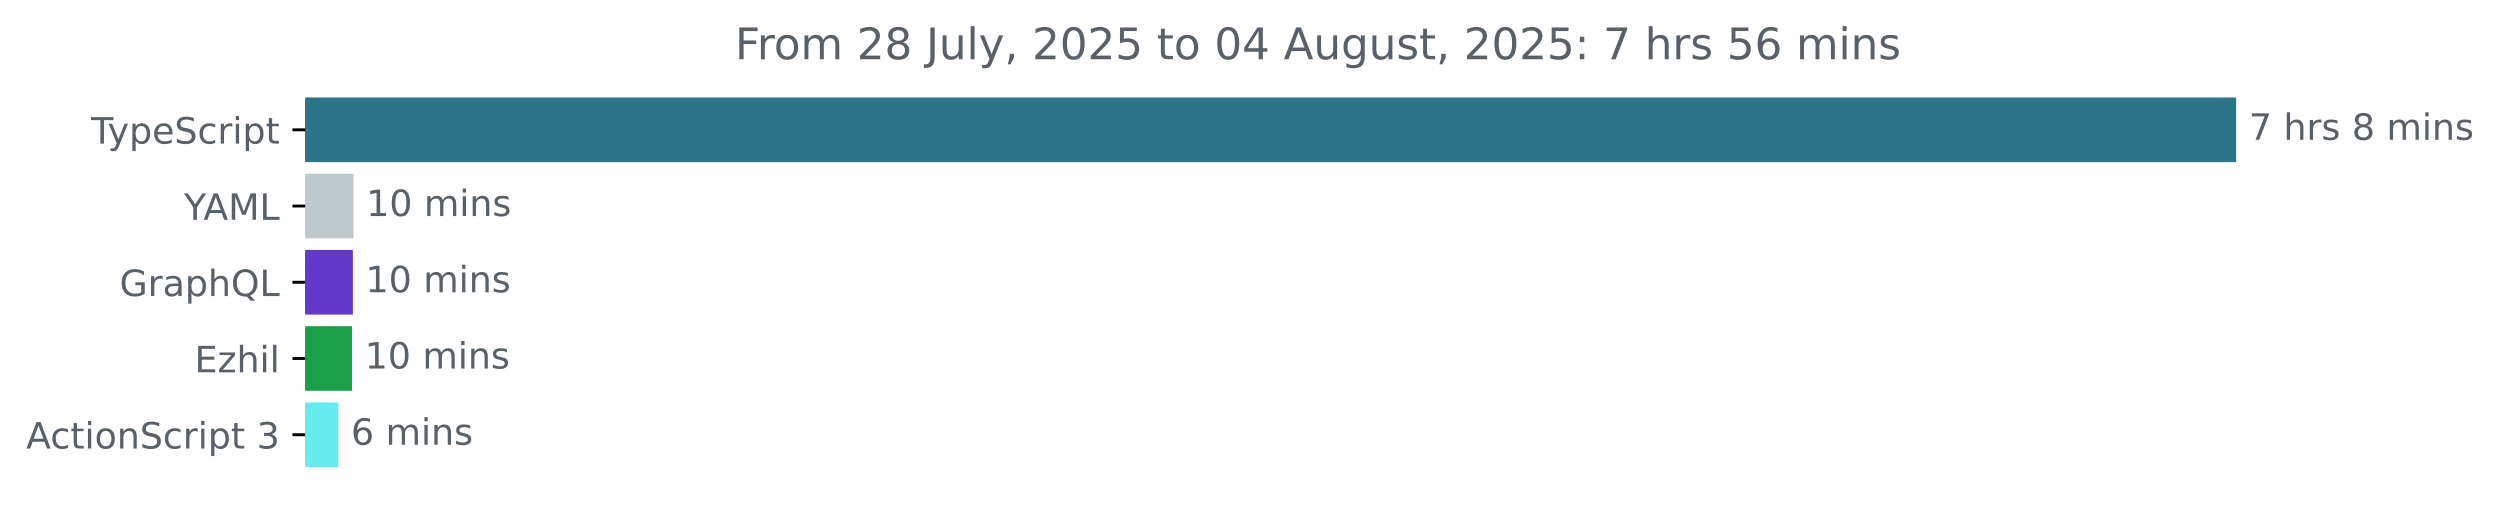
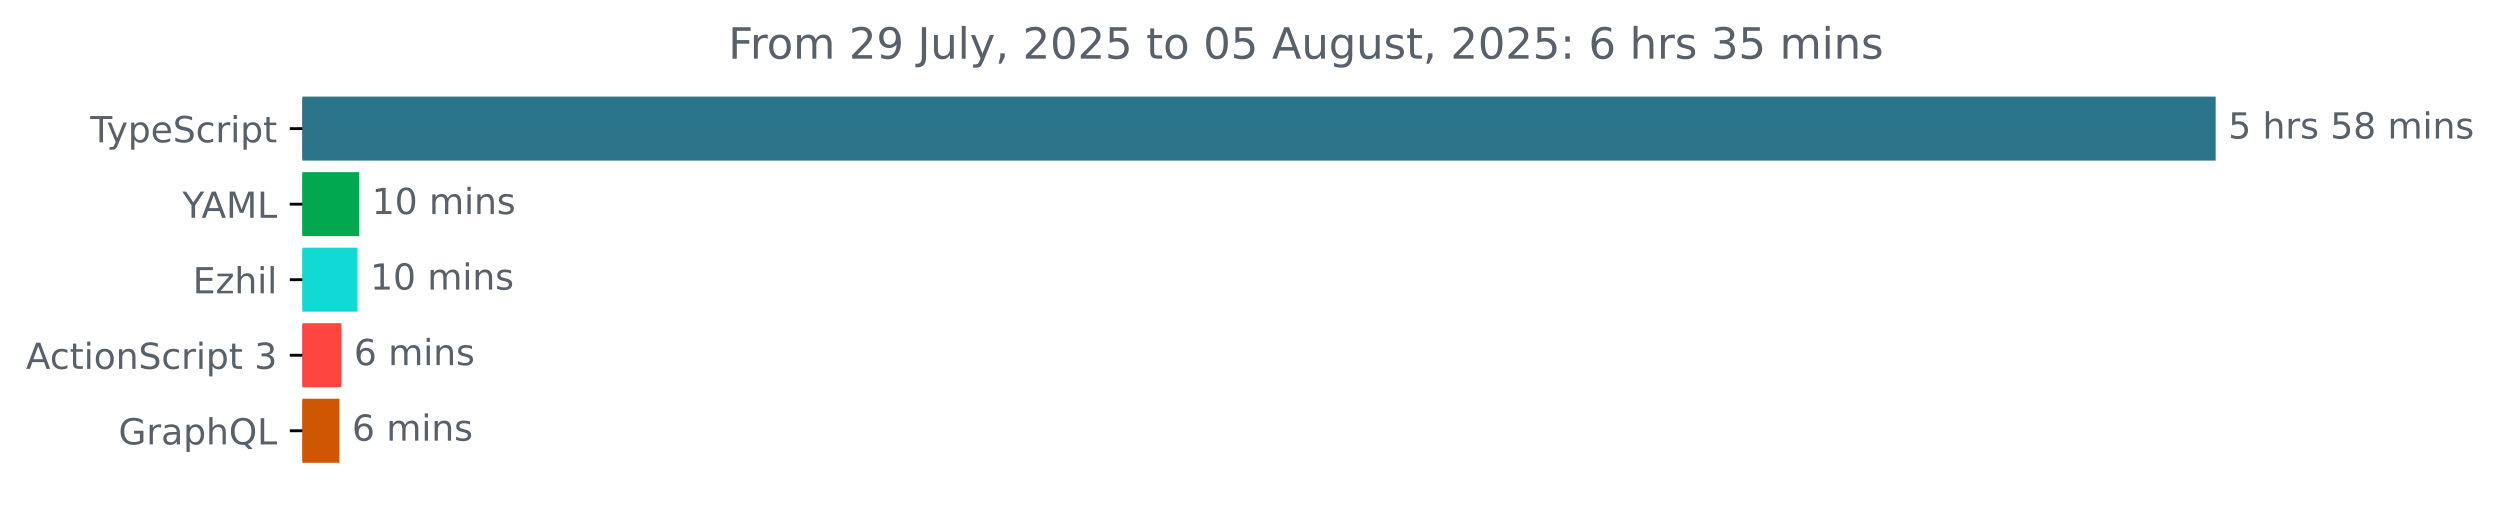
- <svg xmlns="http://www.w3.org/2000/svg" xmlns:xlink="http://www.w3.org/1999/xlink" width="688.675pt" height="140.398pt" viewBox="0 0 688.675 140.398" version="1.1">
+ <svg xmlns="http://www.w3.org/2000/svg" xmlns:xlink="http://www.w3.org/1999/xlink" width="695.038pt" height="140.398pt" viewBox="0 0 695.038 140.398" version="1.1">
  <defs>
    <style type="text/css">*{stroke-linejoin: round; stroke-linecap: butt}</style>
  </defs>
  <g id="figure_1">
    <g id="patch_1">
-       <path d="M 0 140.398  L 688.675 140.398  L 688.675 0  L 0 0  L 0 140.398  z " style="fill: none" />
+       <path d="M 0 140.398  L 695.038 140.398  L 695.038 0  L 0 0  L 0 140.398  z " style="fill: none" />
    </g>
    <g id="axes_1">
      <g id="patch_2">
-         <path d="M 84.064 27.358  L 615.493 27.358  L 615.493 44.158  L 84.064 44.158  z " clip-path="url(#p65bbafb493)" style="fill: #2b7489; stroke: #2b7489; stroke-linejoin: miter" />
+         <path d="M 84.064 27.358  L 615.493 27.358  L 615.493 44.158  L 84.064 44.158  z " clip-path="url(#peb45cc2a0c)" style="fill: #2b7489; stroke: #2b7489; stroke-linejoin: miter" />
      </g>
      <g id="patch_3">
-         <path d="M 84.064 48.358  L 96.885 48.358  L 96.885 65.158  L 84.064 65.158  z " clip-path="url(#p65bbafb493)" style="fill: #bfc9cc; stroke: #bfc9cc; stroke-linejoin: miter" />
+         <path d="M 84.064 48.358  L 99.377 48.358  L 99.377 65.158  L 84.064 65.158  z " clip-path="url(#peb45cc2a0c)" style="fill: #01a850; stroke: #01a850; stroke-linejoin: miter" />
      </g>
      <g id="patch_4">
-         <path d="M 84.064 69.358  L 96.707 69.358  L 96.707 86.158  L 84.064 86.158  z " clip-path="url(#p65bbafb493)" style="fill: #6239c8; stroke: #6239c8; stroke-linejoin: miter" />
+         <path d="M 84.064 69.358  L 98.907 69.358  L 98.907 86.158  L 84.064 86.158  z " clip-path="url(#peb45cc2a0c)" style="fill: #10dad3; stroke: #10dad3; stroke-linejoin: miter" />
      </g>
      <g id="patch_5">
-         <path d="M 84.064 90.358  L 96.471 90.358  L 96.471 107.158  L 84.064 107.158  z " clip-path="url(#p65bbafb493)" style="fill: #1aa048; stroke: #1aa048; stroke-linejoin: miter" />
+         <path d="M 84.064 90.358  L 94.39 90.358  L 94.39 107.158  L 84.064 107.158  z " clip-path="url(#peb45cc2a0c)" style="fill: #ff4540; stroke: #ff4540; stroke-linejoin: miter" />
      </g>
      <g id="patch_6">
-         <path d="M 84.064 111.358  L 92.69 111.358  L 92.69 128.158  L 84.064 128.158  z " clip-path="url(#p65bbafb493)" style="fill: #66ecef; stroke: #66ecef; stroke-linejoin: miter" />
+         <path d="M 84.064 111.358  L 93.862 111.358  L 93.862 128.158  L 84.064 128.158  z " clip-path="url(#peb45cc2a0c)" style="fill: #cf5704; stroke: #cf5704; stroke-linejoin: miter" />
      </g>
      <g id="matplotlib.axis_1" />
      <g id="matplotlib.axis_2">
        <g id="ytick_1">
          <g id="line2d_1">
            <defs>
-               <path id="m18272eeb53" d="M 0 0  L -3.5 0  " style="stroke: #000000; stroke-width: 0.8" />
+               <path id="ma902f21d6f" d="M 0 0  L -3.5 0  " style="stroke: #000000; stroke-width: 0.8" />
            </defs>
            <g>
-               <use xlink:href="#m18272eeb53" x="84.064" y="35.758" style="stroke: #000000; stroke-width: 0.8" />
+               <use xlink:href="#ma902f21d6f" x="84.064" y="35.758" style="stroke: #000000; stroke-width: 0.8" />
            </g>
          </g>
          <g id="text_1">
            <g style="fill: #586069" transform="translate(25.09375 39.55734) scale(0.1 -0.1)">
              <defs>
                <path id="DejaVuSans-54" d="M -19 4666  L 3928 4666  L 3928 4134  L 2272 4134  L 2272 0  L 1638 0  L 1638 4134  L -19 4134  L -19 4666  z " transform="scale(0.015625)" />
                <path id="DejaVuSans-79" d="M 2059 -325  Q 1816 -950 1584 -1140  Q 1353 -1331 966 -1331  L 506 -1331  L 506 -850  L 844 -850  Q 1081 -850 1212 -737  Q 1344 -625 1503 -206  L 1606 56  L 191 3500  L 800 3500  L 1894 763  L 2988 3500  L 3597 3500  L 2059 -325  z " transform="scale(0.015625)" />
                <path id="DejaVuSans-70" d="M 1159 525  L 1159 -1331  L 581 -1331  L 581 3500  L 1159 3500  L 1159 2969  Q 1341 3281 1617 3432  Q 1894 3584 2278 3584  Q 2916 3584 3314 3078  Q 3713 2572 3713 1747  Q 3713 922 3314 415  Q 2916 -91 2278 -91  Q 1894 -91 1617 61  Q 1341 213 1159 525  z M 3116 1747  Q 3116 2381 2855 2742  Q 2594 3103 2138 3103  Q 1681 3103 1420 2742  Q 1159 2381 1159 1747  Q 1159 1113 1420 752  Q 1681 391 2138 391  Q 2594 391 2855 752  Q 3116 1113 3116 1747  z " transform="scale(0.015625)" />
                <path id="DejaVuSans-65" d="M 3597 1894  L 3597 1613  L 953 1613  Q 991 1019 1311 708  Q 1631 397 2203 397  Q 2534 397 2845 478  Q 3156 559 3463 722  L 3463 178  Q 3153 47 2828 -22  Q 2503 -91 2169 -91  Q 1331 -91 842 396  Q 353 884 353 1716  Q 353 2575 817 3079  Q 1281 3584 2069 3584  Q 2775 3584 3186 3129  Q 3597 2675 3597 1894  z M 3022 2063  Q 3016 2534 2758 2815  Q 2500 3097 2075 3097  Q 1594 3097 1305 2825  Q 1016 2553 972 2059  L 3022 2063  z " transform="scale(0.015625)" />
                <path id="DejaVuSans-53" d="M 3425 4513  L 3425 3897  Q 3066 4069 2747 4153  Q 2428 4238 2131 4238  Q 1616 4238 1336 4038  Q 1056 3838 1056 3469  Q 1056 3159 1242 3001  Q 1428 2844 1947 2747  L 2328 2669  Q 3034 2534 3370 2195  Q 3706 1856 3706 1288  Q 3706 609 3251 259  Q 2797 -91 1919 -91  Q 1588 -91 1214 -16  Q 841 59 441 206  L 441 856  Q 825 641 1194 531  Q 1563 422 1919 422  Q 2459 422 2753 634  Q 3047 847 3047 1241  Q 3047 1584 2836 1778  Q 2625 1972 2144 2069  L 1759 2144  Q 1053 2284 737 2584  Q 422 2884 422 3419  Q 422 4038 858 4394  Q 1294 4750 2059 4750  Q 2388 4750 2728 4690  Q 3069 4631 3425 4513  z " transform="scale(0.015625)" />
                <path id="DejaVuSans-63" d="M 3122 3366  L 3122 2828  Q 2878 2963 2633 3030  Q 2388 3097 2138 3097  Q 1578 3097 1268 2742  Q 959 2388 959 1747  Q 959 1106 1268 751  Q 1578 397 2138 397  Q 2388 397 2633 464  Q 2878 531 3122 666  L 3122 134  Q 2881 22 2623 -34  Q 2366 -91 2075 -91  Q 1284 -91 818 406  Q 353 903 353 1747  Q 353 2603 823 3093  Q 1294 3584 2113 3584  Q 2378 3584 2631 3529  Q 2884 3475 3122 3366  z " transform="scale(0.015625)" />
                <path id="DejaVuSans-72" d="M 2631 2963  Q 2534 3019 2420 3045  Q 2306 3072 2169 3072  Q 1681 3072 1420 2755  Q 1159 2438 1159 1844  L 1159 0  L 581 0  L 581 3500  L 1159 3500  L 1159 2956  Q 1341 3275 1631 3429  Q 1922 3584 2338 3584  Q 2397 3584 2469 3576  Q 2541 3569 2628 3553  L 2631 2963  z " transform="scale(0.015625)" />
                <path id="DejaVuSans-69" d="M 603 3500  L 1178 3500  L 1178 0  L 603 0  L 603 3500  z M 603 4863  L 1178 4863  L 1178 4134  L 603 4134  L 603 4863  z " transform="scale(0.015625)" />
                <path id="DejaVuSans-74" d="M 1172 4494  L 1172 3500  L 2356 3500  L 2356 3053  L 1172 3053  L 1172 1153  Q 1172 725 1289 603  Q 1406 481 1766 481  L 2356 481  L 2356 0  L 1766 0  Q 1100 0 847 248  Q 594 497 594 1153  L 594 3053  L 172 3053  L 172 3500  L 594 3500  L 594 4494  L 1172 4494  z " transform="scale(0.015625)" />
              </defs>
              <use xlink:href="#DejaVuSans-54" />
              <use xlink:href="#DejaVuSans-79" x="45.459" />
              <use xlink:href="#DejaVuSans-70" x="104.639" />
              <use xlink:href="#DejaVuSans-65" x="168.115" />
              <use xlink:href="#DejaVuSans-53" x="229.639" />
              <use xlink:href="#DejaVuSans-63" x="293.115" />
              <use xlink:href="#DejaVuSans-72" x="348.096" />
              <use xlink:href="#DejaVuSans-69" x="389.209" />
              <use xlink:href="#DejaVuSans-70" x="416.992" />
              <use xlink:href="#DejaVuSans-74" x="480.469" />
            </g>
          </g>
        </g>
        <g id="ytick_2">
          <g id="line2d_2">
            <g>
-               <use xlink:href="#m18272eeb53" x="84.064" y="56.758" style="stroke: #000000; stroke-width: 0.8" />
+               <use xlink:href="#ma902f21d6f" x="84.064" y="56.758" style="stroke: #000000; stroke-width: 0.8" />
            </g>
          </g>
          <g id="text_2">
            <g style="fill: #586069" transform="translate(50.69062 60.55734) scale(0.1 -0.1)">
              <defs>
                <path id="DejaVuSans-59" d="M -13 4666  L 666 4666  L 1959 2747  L 3244 4666  L 3922 4666  L 2272 2222  L 2272 0  L 1638 0  L 1638 2222  L -13 4666  z " transform="scale(0.015625)" />
                <path id="DejaVuSans-41" d="M 2188 4044  L 1331 1722  L 3047 1722  L 2188 4044  z M 1831 4666  L 2547 4666  L 4325 0  L 3669 0  L 3244 1197  L 1141 1197  L 716 0  L 50 0  L 1831 4666  z " transform="scale(0.015625)" />
                <path id="DejaVuSans-4d" d="M 628 4666  L 1569 4666  L 2759 1491  L 3956 4666  L 4897 4666  L 4897 0  L 4281 0  L 4281 4097  L 3078 897  L 2444 897  L 1241 4097  L 1241 0  L 628 0  L 628 4666  z " transform="scale(0.015625)" />
                <path id="DejaVuSans-4c" d="M 628 4666  L 1259 4666  L 1259 531  L 3531 531  L 3531 0  L 628 0  L 628 4666  z " transform="scale(0.015625)" />
              </defs>
              <use xlink:href="#DejaVuSans-59" />
              <use xlink:href="#DejaVuSans-41" x="53.334" />
              <use xlink:href="#DejaVuSans-4d" x="121.742" />
              <use xlink:href="#DejaVuSans-4c" x="208.021" />
            </g>
          </g>
        </g>
        <g id="ytick_3">
          <g id="line2d_3">
            <g>
-               <use xlink:href="#m18272eeb53" x="84.064" y="77.758" style="stroke: #000000; stroke-width: 0.8" />
+               <use xlink:href="#ma902f21d6f" x="84.064" y="77.758" style="stroke: #000000; stroke-width: 0.8" />
            </g>
          </g>
          <g id="text_3">
-             <g style="fill: #586069" transform="translate(32.94687 81.55734) scale(0.1 -0.1)">
-               <defs>
-                 <path id="DejaVuSans-47" d="M 3809 666  L 3809 1919  L 2778 1919  L 2778 2438  L 4434 2438  L 4434 434  Q 4069 175 3628 42  Q 3188 -91 2688 -91  Q 1594 -91 976 548  Q 359 1188 359 2328  Q 359 3472 976 4111  Q 1594 4750 2688 4750  Q 3144 4750 3555 4637  Q 3966 4525 4313 4306  L 4313 3634  Q 3963 3931 3569 4081  Q 3175 4231 2741 4231  Q 1884 4231 1454 3753  Q 1025 3275 1025 2328  Q 1025 1384 1454 906  Q 1884 428 2741 428  Q 3075 428 3337 486  Q 3600 544 3809 666  z " transform="scale(0.015625)" />
-                 <path id="DejaVuSans-61" d="M 2194 1759  Q 1497 1759 1228 1600  Q 959 1441 959 1056  Q 959 750 1161 570  Q 1363 391 1709 391  Q 2188 391 2477 730  Q 2766 1069 2766 1631  L 2766 1759  L 2194 1759  z M 3341 1997  L 3341 0  L 2766 0  L 2766 531  Q 2569 213 2275 61  Q 1981 -91 1556 -91  Q 1019 -91 701 211  Q 384 513 384 1019  Q 384 1609 779 1909  Q 1175 2209 1959 2209  L 2766 2209  L 2766 2266  Q 2766 2663 2505 2880  Q 2244 3097 1772 3097  Q 1472 3097 1187 3025  Q 903 2953 641 2809  L 641 3341  Q 956 3463 1253 3523  Q 1550 3584 1831 3584  Q 2591 3584 2966 3190  Q 3341 2797 3341 1997  z " transform="scale(0.015625)" />
-                 <path id="DejaVuSans-68" d="M 3513 2113  L 3513 0  L 2938 0  L 2938 2094  Q 2938 2591 2744 2837  Q 2550 3084 2163 3084  Q 1697 3084 1428 2787  Q 1159 2491 1159 1978  L 1159 0  L 581 0  L 581 4863  L 1159 4863  L 1159 2956  Q 1366 3272 1645 3428  Q 1925 3584 2291 3584  Q 2894 3584 3203 3211  Q 3513 2838 3513 2113  z " transform="scale(0.015625)" />
-                 <path id="DejaVuSans-51" d="M 2522 4238  Q 1834 4238 1429 3725  Q 1025 3213 1025 2328  Q 1025 1447 1429 934  Q 1834 422 2522 422  Q 3209 422 3611 934  Q 4013 1447 4013 2328  Q 4013 3213 3611 3725  Q 3209 4238 2522 4238  z M 3406 84  L 4238 -825  L 3475 -825  L 2784 -78  Q 2681 -84 2626 -87  Q 2572 -91 2522 -91  Q 1538 -91 948 567  Q 359 1225 359 2328  Q 359 3434 948 4092  Q 1538 4750 2522 4750  Q 3503 4750 4090 4092  Q 4678 3434 4678 2328  Q 4678 1516 4351 937  Q 4025 359 3406 84  z " transform="scale(0.015625)" />
-               </defs>
-               <use xlink:href="#DejaVuSans-47" />
-               <use xlink:href="#DejaVuSans-72" x="77.49" />
-               <use xlink:href="#DejaVuSans-61" x="118.604" />
-               <use xlink:href="#DejaVuSans-70" x="179.883" />
-               <use xlink:href="#DejaVuSans-68" x="243.359" />
-               <use xlink:href="#DejaVuSans-51" x="306.738" />
-               <use xlink:href="#DejaVuSans-4c" x="385.449" />
-             </g>
-           </g>
-         </g>
-         <g id="ytick_4">
-           <g id="line2d_4">
-             <g>
-               <use xlink:href="#m18272eeb53" x="84.064" y="98.758" style="stroke: #000000; stroke-width: 0.8" />
-             </g>
-           </g>
-           <g id="text_4">
-             <g style="fill: #586069" transform="translate(53.60312 102.5573) scale(0.1 -0.1)">
+             <g style="fill: #586069" transform="translate(53.60312 81.55734) scale(0.1 -0.1)">
              <defs>
                <path id="DejaVuSans-45" d="M 628 4666  L 3578 4666  L 3578 4134  L 1259 4134  L 1259 2753  L 3481 2753  L 3481 2222  L 1259 2222  L 1259 531  L 3634 531  L 3634 0  L 628 0  L 628 4666  z " transform="scale(0.015625)" />
                <path id="DejaVuSans-7a" d="M 353 3500  L 3084 3500  L 3084 2975  L 922 459  L 3084 459  L 3084 0  L 275 0  L 275 525  L 2438 3041  L 353 3041  L 353 3500  z " transform="scale(0.015625)" />
+                 <path id="DejaVuSans-68" d="M 3513 2113  L 3513 0  L 2938 0  L 2938 2094  Q 2938 2591 2744 2837  Q 2550 3084 2163 3084  Q 1697 3084 1428 2787  Q 1159 2491 1159 1978  L 1159 0  L 581 0  L 581 4863  L 1159 4863  L 1159 2956  Q 1366 3272 1645 3428  Q 1925 3584 2291 3584  Q 2894 3584 3203 3211  Q 3513 2838 3513 2113  z " transform="scale(0.015625)" />
                <path id="DejaVuSans-6c" d="M 603 4863  L 1178 4863  L 1178 0  L 603 0  L 603 4863  z " transform="scale(0.015625)" />
              </defs>
              <use xlink:href="#DejaVuSans-45" />
              <use xlink:href="#DejaVuSans-7a" x="63.184" />
              <use xlink:href="#DejaVuSans-68" x="115.674" />
              <use xlink:href="#DejaVuSans-69" x="179.053" />
              <use xlink:href="#DejaVuSans-6c" x="206.836" />
            </g>
          </g>
        </g>
-         <g id="ytick_5">
-           <g id="line2d_5">
-             <g>
-               <use xlink:href="#m18272eeb53" x="84.064" y="119.758" style="stroke: #000000; stroke-width: 0.8" />
-             </g>
-           </g>
-           <g id="text_5">
-             <g style="fill: #586069" transform="translate(7.2 123.5573) scale(0.1 -0.1)">
+         <g id="ytick_4">
+           <g id="line2d_4">
+             <g>
+               <use xlink:href="#ma902f21d6f" x="84.064" y="98.758" style="stroke: #000000; stroke-width: 0.8" />
+             </g>
+           </g>
+           <g id="text_4">
+             <g style="fill: #586069" transform="translate(7.2 102.5573) scale(0.1 -0.1)">
              <defs>
                <path id="DejaVuSans-6f" d="M 1959 3097  Q 1497 3097 1228 2736  Q 959 2375 959 1747  Q 959 1119 1226 758  Q 1494 397 1959 397  Q 2419 397 2687 759  Q 2956 1122 2956 1747  Q 2956 2369 2687 2733  Q 2419 3097 1959 3097  z M 1959 3584  Q 2709 3584 3137 3096  Q 3566 2609 3566 1747  Q 3566 888 3137 398  Q 2709 -91 1959 -91  Q 1206 -91 779 398  Q 353 888 353 1747  Q 353 2609 779 3096  Q 1206 3584 1959 3584  z " transform="scale(0.015625)" />
                <path id="DejaVuSans-6e" d="M 3513 2113  L 3513 0  L 2938 0  L 2938 2094  Q 2938 2591 2744 2837  Q 2550 3084 2163 3084  Q 1697 3084 1428 2787  Q 1159 2491 1159 1978  L 1159 0  L 581 0  L 581 3500  L 1159 3500  L 1159 2956  Q 1366 3272 1645 3428  Q 1925 3584 2291 3584  Q 2894 3584 3203 3211  Q 3513 2838 3513 2113  z " transform="scale(0.015625)" />
                <path id="DejaVuSans-20" transform="scale(0.015625)" />
                <path id="DejaVuSans-33" d="M 2597 2516  Q 3050 2419 3304 2112  Q 3559 1806 3559 1356  Q 3559 666 3084 287  Q 2609 -91 1734 -91  Q 1441 -91 1130 -33  Q 819 25 488 141  L 488 750  Q 750 597 1062 519  Q 1375 441 1716 441  Q 2309 441 2620 675  Q 2931 909 2931 1356  Q 2931 1769 2642 2001  Q 2353 2234 1838 2234  L 1294 2234  L 1294 2753  L 1863 2753  Q 2328 2753 2575 2939  Q 2822 3125 2822 3475  Q 2822 3834 2567 4026  Q 2313 4219 1838 4219  Q 1578 4219 1281 4162  Q 984 4106 628 3988  L 628 4550  Q 988 4650 1302 4700  Q 1616 4750 1894 4750  Q 2613 4750 3031 4423  Q 3450 4097 3450 3541  Q 3450 3153 3228 2886  Q 3006 2619 2597 2516  z " transform="scale(0.015625)" />
              </defs>
              <use xlink:href="#DejaVuSans-41" />
              <use xlink:href="#DejaVuSans-63" x="66.658" />
              <use xlink:href="#DejaVuSans-74" x="121.639" />
              <use xlink:href="#DejaVuSans-69" x="160.848" />
              <use xlink:href="#DejaVuSans-6f" x="188.631" />
              <use xlink:href="#DejaVuSans-6e" x="249.812" />
              <use xlink:href="#DejaVuSans-53" x="313.191" />
              <use xlink:href="#DejaVuSans-63" x="376.668" />
              <use xlink:href="#DejaVuSans-72" x="431.648" />
              <use xlink:href="#DejaVuSans-69" x="472.762" />
              <use xlink:href="#DejaVuSans-70" x="500.545" />
              <use xlink:href="#DejaVuSans-74" x="564.021" />
              <use xlink:href="#DejaVuSans-20" x="603.23" />
              <use xlink:href="#DejaVuSans-33" x="635.018" />
            </g>
          </g>
        </g>
+         <g id="ytick_5">
+           <g id="line2d_5">
+             <g>
+               <use xlink:href="#ma902f21d6f" x="84.064" y="119.758" style="stroke: #000000; stroke-width: 0.8" />
+             </g>
+           </g>
+           <g id="text_5">
+             <g style="fill: #586069" transform="translate(32.94687 123.5573) scale(0.1 -0.1)">
+               <defs>
+                 <path id="DejaVuSans-47" d="M 3809 666  L 3809 1919  L 2778 1919  L 2778 2438  L 4434 2438  L 4434 434  Q 4069 175 3628 42  Q 3188 -91 2688 -91  Q 1594 -91 976 548  Q 359 1188 359 2328  Q 359 3472 976 4111  Q 1594 4750 2688 4750  Q 3144 4750 3555 4637  Q 3966 4525 4313 4306  L 4313 3634  Q 3963 3931 3569 4081  Q 3175 4231 2741 4231  Q 1884 4231 1454 3753  Q 1025 3275 1025 2328  Q 1025 1384 1454 906  Q 1884 428 2741 428  Q 3075 428 3337 486  Q 3600 544 3809 666  z " transform="scale(0.015625)" />
+                 <path id="DejaVuSans-61" d="M 2194 1759  Q 1497 1759 1228 1600  Q 959 1441 959 1056  Q 959 750 1161 570  Q 1363 391 1709 391  Q 2188 391 2477 730  Q 2766 1069 2766 1631  L 2766 1759  L 2194 1759  z M 3341 1997  L 3341 0  L 2766 0  L 2766 531  Q 2569 213 2275 61  Q 1981 -91 1556 -91  Q 1019 -91 701 211  Q 384 513 384 1019  Q 384 1609 779 1909  Q 1175 2209 1959 2209  L 2766 2209  L 2766 2266  Q 2766 2663 2505 2880  Q 2244 3097 1772 3097  Q 1472 3097 1187 3025  Q 903 2953 641 2809  L 641 3341  Q 956 3463 1253 3523  Q 1550 3584 1831 3584  Q 2591 3584 2966 3190  Q 3341 2797 3341 1997  z " transform="scale(0.015625)" />
+                 <path id="DejaVuSans-51" d="M 2522 4238  Q 1834 4238 1429 3725  Q 1025 3213 1025 2328  Q 1025 1447 1429 934  Q 1834 422 2522 422  Q 3209 422 3611 934  Q 4013 1447 4013 2328  Q 4013 3213 3611 3725  Q 3209 4238 2522 4238  z M 3406 84  L 4238 -825  L 3475 -825  L 2784 -78  Q 2681 -84 2626 -87  Q 2572 -91 2522 -91  Q 1538 -91 948 567  Q 359 1225 359 2328  Q 359 3434 948 4092  Q 1538 4750 2522 4750  Q 3503 4750 4090 4092  Q 4678 3434 4678 2328  Q 4678 1516 4351 937  Q 4025 359 3406 84  z " transform="scale(0.015625)" />
+               </defs>
+               <use xlink:href="#DejaVuSans-47" />
+               <use xlink:href="#DejaVuSans-72" x="77.49" />
+               <use xlink:href="#DejaVuSans-61" x="118.604" />
+               <use xlink:href="#DejaVuSans-70" x="179.883" />
+               <use xlink:href="#DejaVuSans-68" x="243.359" />
+               <use xlink:href="#DejaVuSans-51" x="306.738" />
+               <use xlink:href="#DejaVuSans-4c" x="385.449" />
+             </g>
+           </g>
+         </g>
      </g>
      <g id="text_6">
        <g style="fill: #586069" transform="translate(619.4926 38.5175) scale(0.1 -0.1)">
          <defs>
-             <path id="DejaVuSans-37" d="M 525 4666  L 3525 4666  L 3525 4397  L 1831 0  L 1172 0  L 2766 4134  L 525 4134  L 525 4666  z " transform="scale(0.015625)" />
+             <path id="DejaVuSans-35" d="M 691 4666  L 3169 4666  L 3169 4134  L 1269 4134  L 1269 2991  Q 1406 3038 1543 3061  Q 1681 3084 1819 3084  Q 2600 3084 3056 2656  Q 3513 2228 3513 1497  Q 3513 744 3044 326  Q 2575 -91 1722 -91  Q 1428 -91 1123 -41  Q 819 9 494 109  L 494 744  Q 775 591 1075 516  Q 1375 441 1709 441  Q 2250 441 2565 725  Q 2881 1009 2881 1497  Q 2881 1984 2565 2268  Q 2250 2553 1709 2553  Q 1456 2553 1204 2497  Q 953 2441 691 2322  L 691 4666  z " transform="scale(0.015625)" />
            <path id="DejaVuSans-73" d="M 2834 3397  L 2834 2853  Q 2591 2978 2328 3040  Q 2066 3103 1784 3103  Q 1356 3103 1142 2972  Q 928 2841 928 2578  Q 928 2378 1081 2264  Q 1234 2150 1697 2047  L 1894 2003  Q 2506 1872 2764 1633  Q 3022 1394 3022 966  Q 3022 478 2636 193  Q 2250 -91 1575 -91  Q 1294 -91 989 -36  Q 684 19 347 128  L 347 722  Q 666 556 975 473  Q 1284 391 1588 391  Q 1994 391 2212 530  Q 2431 669 2431 922  Q 2431 1156 2273 1281  Q 2116 1406 1581 1522  L 1381 1569  Q 847 1681 609 1914  Q 372 2147 372 2553  Q 372 3047 722 3315  Q 1072 3584 1716 3584  Q 2034 3584 2315 3537  Q 2597 3491 2834 3397  z " transform="scale(0.015625)" />
            <path id="DejaVuSans-38" d="M 2034 2216  Q 1584 2216 1326 1975  Q 1069 1734 1069 1313  Q 1069 891 1326 650  Q 1584 409 2034 409  Q 2484 409 2743 651  Q 3003 894 3003 1313  Q 3003 1734 2745 1975  Q 2488 2216 2034 2216  z M 1403 2484  Q 997 2584 770 2862  Q 544 3141 544 3541  Q 544 4100 942 4425  Q 1341 4750 2034 4750  Q 2731 4750 3128 4425  Q 3525 4100 3525 3541  Q 3525 3141 3298 2862  Q 3072 2584 2669 2484  Q 3125 2378 3379 2068  Q 3634 1759 3634 1313  Q 3634 634 3220 271  Q 2806 -91 2034 -91  Q 1263 -91 848 271  Q 434 634 434 1313  Q 434 1759 690 2068  Q 947 2378 1403 2484  z M 1172 3481  Q 1172 3119 1398 2916  Q 1625 2713 2034 2713  Q 2441 2713 2670 2916  Q 2900 3119 2900 3481  Q 2900 3844 2670 4047  Q 2441 4250 2034 4250  Q 1625 4250 1398 4047  Q 1172 3844 1172 3481  z " transform="scale(0.015625)" />
            <path id="DejaVuSans-6d" d="M 3328 2828  Q 3544 3216 3844 3400  Q 4144 3584 4550 3584  Q 5097 3584 5394 3201  Q 5691 2819 5691 2113  L 5691 0  L 5113 0  L 5113 2094  Q 5113 2597 4934 2840  Q 4756 3084 4391 3084  Q 3944 3084 3684 2787  Q 3425 2491 3425 1978  L 3425 0  L 2847 0  L 2847 2094  Q 2847 2600 2669 2842  Q 2491 3084 2119 3084  Q 1678 3084 1418 2786  Q 1159 2488 1159 1978  L 1159 0  L 581 0  L 581 3500  L 1159 3500  L 1159 2956  Q 1356 3278 1631 3431  Q 1906 3584 2284 3584  Q 2666 3584 2933 3390  Q 3200 3197 3328 2828  z " transform="scale(0.015625)" />
          </defs>
-           <use xlink:href="#DejaVuSans-37" />
+           <use xlink:href="#DejaVuSans-35" />
          <use xlink:href="#DejaVuSans-20" x="63.623" />
          <use xlink:href="#DejaVuSans-68" x="95.41" />
          <use xlink:href="#DejaVuSans-72" x="158.789" />
          <use xlink:href="#DejaVuSans-73" x="199.902" />
          <use xlink:href="#DejaVuSans-20" x="252.002" />
-           <use xlink:href="#DejaVuSans-38" x="283.789" />
-           <use xlink:href="#DejaVuSans-20" x="347.412" />
-           <use xlink:href="#DejaVuSans-6d" x="379.199" />
-           <use xlink:href="#DejaVuSans-69" x="476.611" />
-           <use xlink:href="#DejaVuSans-6e" x="504.395" />
-           <use xlink:href="#DejaVuSans-73" x="567.773" />
+           <use xlink:href="#DejaVuSans-35" x="283.789" />
+           <use xlink:href="#DejaVuSans-38" x="347.412" />
+           <use xlink:href="#DejaVuSans-20" x="411.035" />
+           <use xlink:href="#DejaVuSans-6d" x="442.822" />
+           <use xlink:href="#DejaVuSans-69" x="540.234" />
+           <use xlink:href="#DejaVuSans-6e" x="568.018" />
+           <use xlink:href="#DejaVuSans-73" x="631.396" />
        </g>
      </g>
      <g id="text_7">
-         <g style="fill: #586069" transform="translate(100.8845 59.5175) scale(0.1 -0.1)">
+         <g style="fill: #586069" transform="translate(103.3768 59.5175) scale(0.1 -0.1)">
          <defs>
            <path id="DejaVuSans-31" d="M 794 531  L 1825 531  L 1825 4091  L 703 3866  L 703 4441  L 1819 4666  L 2450 4666  L 2450 531  L 3481 531  L 3481 0  L 794 0  L 794 531  z " transform="scale(0.015625)" />
            <path id="DejaVuSans-30" d="M 2034 4250  Q 1547 4250 1301 3770  Q 1056 3291 1056 2328  Q 1056 1369 1301 889  Q 1547 409 2034 409  Q 2525 409 2770 889  Q 3016 1369 3016 2328  Q 3016 3291 2770 3770  Q 2525 4250 2034 4250  z M 2034 4750  Q 2819 4750 3233 4129  Q 3647 3509 3647 2328  Q 3647 1150 3233 529  Q 2819 -91 2034 -91  Q 1250 -91 836 529  Q 422 1150 422 2328  Q 422 3509 836 4129  Q 1250 4750 2034 4750  z " transform="scale(0.015625)" />
          </defs>
          <use xlink:href="#DejaVuSans-31" />
          <use xlink:href="#DejaVuSans-30" x="63.623" />
          <use xlink:href="#DejaVuSans-20" x="127.246" />
          <use xlink:href="#DejaVuSans-6d" x="159.033" />
          <use xlink:href="#DejaVuSans-69" x="256.445" />
          <use xlink:href="#DejaVuSans-6e" x="284.229" />
          <use xlink:href="#DejaVuSans-73" x="347.607" />
        </g>
      </g>
      <g id="text_8">
-         <g style="fill: #586069" transform="translate(100.7073 80.5175) scale(0.1 -0.1)">
+         <g style="fill: #586069" transform="translate(102.9075 80.5175) scale(0.1 -0.1)">
          <use xlink:href="#DejaVuSans-31" />
          <use xlink:href="#DejaVuSans-30" x="63.623" />
          <use xlink:href="#DejaVuSans-20" x="127.246" />
          <use xlink:href="#DejaVuSans-6d" x="159.033" />
          <use xlink:href="#DejaVuSans-69" x="256.445" />
          <use xlink:href="#DejaVuSans-6e" x="284.229" />
          <use xlink:href="#DejaVuSans-73" x="347.607" />
        </g>
      </g>
      <g id="text_9">
-         <g style="fill: #586069" transform="translate(100.471 101.5175) scale(0.1 -0.1)">
-           <use xlink:href="#DejaVuSans-31" />
-           <use xlink:href="#DejaVuSans-30" x="63.623" />
-           <use xlink:href="#DejaVuSans-20" x="127.246" />
-           <use xlink:href="#DejaVuSans-6d" x="159.033" />
-           <use xlink:href="#DejaVuSans-69" x="256.445" />
-           <use xlink:href="#DejaVuSans-6e" x="284.229" />
-           <use xlink:href="#DejaVuSans-73" x="347.607" />
-         </g>
-       </g>
-       <g id="text_10">
-         <g style="fill: #586069" transform="translate(96.68981 122.5175) scale(0.1 -0.1)">
+         <g style="fill: #586069" transform="translate(98.3899 101.5175) scale(0.1 -0.1)">
          <defs>
            <path id="DejaVuSans-36" d="M 2113 2584  Q 1688 2584 1439 2293  Q 1191 2003 1191 1497  Q 1191 994 1439 701  Q 1688 409 2113 409  Q 2538 409 2786 701  Q 3034 994 3034 1497  Q 3034 2003 2786 2293  Q 2538 2584 2113 2584  z M 3366 4563  L 3366 3988  Q 3128 4100 2886 4159  Q 2644 4219 2406 4219  Q 1781 4219 1451 3797  Q 1122 3375 1075 2522  Q 1259 2794 1537 2939  Q 1816 3084 2150 3084  Q 2853 3084 3261 2657  Q 3669 2231 3669 1497  Q 3669 778 3244 343  Q 2819 -91 2113 -91  Q 1303 -91 875 529  Q 447 1150 447 2328  Q 447 3434 972 4092  Q 1497 4750 2381 4750  Q 2619 4750 2861 4703  Q 3103 4656 3366 4563  z " transform="scale(0.015625)" />
          </defs>
          <use xlink:href="#DejaVuSans-36" />
          <use xlink:href="#DejaVuSans-20" x="63.623" />
          <use xlink:href="#DejaVuSans-6d" x="95.41" />
          <use xlink:href="#DejaVuSans-69" x="192.822" />
          <use xlink:href="#DejaVuSans-6e" x="220.605" />
          <use xlink:href="#DejaVuSans-73" x="283.984" />
        </g>
      </g>
+       <g id="text_10">
+         <g style="fill: #586069" transform="translate(97.86187 122.5175) scale(0.1 -0.1)">
+           <use xlink:href="#DejaVuSans-36" />
+           <use xlink:href="#DejaVuSans-20" x="63.623" />
+           <use xlink:href="#DejaVuSans-6d" x="95.41" />
+           <use xlink:href="#DejaVuSans-69" x="192.822" />
+           <use xlink:href="#DejaVuSans-6e" x="220.605" />
+           <use xlink:href="#DejaVuSans-73" x="283.984" />
+         </g>
+       </g>
      <g id="text_11">
        <g style="fill: #586069" transform="translate(202.4834 16.31812) scale(0.12 -0.12)">
          <defs>
            <path id="DejaVuSans-46" d="M 628 4666  L 3309 4666  L 3309 4134  L 1259 4134  L 1259 2759  L 3109 2759  L 3109 2228  L 1259 2228  L 1259 0  L 628 0  L 628 4666  z " transform="scale(0.015625)" />
            <path id="DejaVuSans-32" d="M 1228 531  L 3431 531  L 3431 0  L 469 0  L 469 531  Q 828 903 1448 1529  Q 2069 2156 2228 2338  Q 2531 2678 2651 2914  Q 2772 3150 2772 3378  Q 2772 3750 2511 3984  Q 2250 4219 1831 4219  Q 1534 4219 1204 4116  Q 875 4013 500 3803  L 500 4441  Q 881 4594 1212 4672  Q 1544 4750 1819 4750  Q 2544 4750 2975 4387  Q 3406 4025 3406 3419  Q 3406 3131 3298 2873  Q 3191 2616 2906 2266  Q 2828 2175 2409 1742  Q 1991 1309 1228 531  z " transform="scale(0.015625)" />
+             <path id="DejaVuSans-39" d="M 703 97  L 703 672  Q 941 559 1184 500  Q 1428 441 1663 441  Q 2288 441 2617 861  Q 2947 1281 2994 2138  Q 2813 1869 2534 1725  Q 2256 1581 1919 1581  Q 1219 1581 811 2004  Q 403 2428 403 3163  Q 403 3881 828 4315  Q 1253 4750 1959 4750  Q 2769 4750 3195 4129  Q 3622 3509 3622 2328  Q 3622 1225 3098 567  Q 2575 -91 1691 -91  Q 1453 -91 1209 -44  Q 966 3 703 97  z M 1959 2075  Q 2384 2075 2632 2365  Q 2881 2656 2881 3163  Q 2881 3666 2632 3958  Q 2384 4250 1959 4250  Q 1534 4250 1286 3958  Q 1038 3666 1038 3163  Q 1038 2656 1286 2365  Q 1534 2075 1959 2075  z " transform="scale(0.015625)" />
            <path id="DejaVuSans-4a" d="M 628 4666  L 1259 4666  L 1259 325  Q 1259 -519 939 -900  Q 619 -1281 -91 -1281  L -331 -1281  L -331 -750  L -134 -750  Q 284 -750 456 -515  Q 628 -281 628 325  L 628 4666  z " transform="scale(0.015625)" />
            <path id="DejaVuSans-75" d="M 544 1381  L 544 3500  L 1119 3500  L 1119 1403  Q 1119 906 1312 657  Q 1506 409 1894 409  Q 2359 409 2629 706  Q 2900 1003 2900 1516  L 2900 3500  L 3475 3500  L 3475 0  L 2900 0  L 2900 538  Q 2691 219 2414 64  Q 2138 -91 1772 -91  Q 1169 -91 856 284  Q 544 659 544 1381  z M 1991 3584  L 1991 3584  z " transform="scale(0.015625)" />
            <path id="DejaVuSans-2c" d="M 750 794  L 1409 794  L 1409 256  L 897 -744  L 494 -744  L 750 256  L 750 794  z " transform="scale(0.015625)" />
-             <path id="DejaVuSans-35" d="M 691 4666  L 3169 4666  L 3169 4134  L 1269 4134  L 1269 2991  Q 1406 3038 1543 3061  Q 1681 3084 1819 3084  Q 2600 3084 3056 2656  Q 3513 2228 3513 1497  Q 3513 744 3044 326  Q 2575 -91 1722 -91  Q 1428 -91 1123 -41  Q 819 9 494 109  L 494 744  Q 775 591 1075 516  Q 1375 441 1709 441  Q 2250 441 2565 725  Q 2881 1009 2881 1497  Q 2881 1984 2565 2268  Q 2250 2553 1709 2553  Q 1456 2553 1204 2497  Q 953 2441 691 2322  L 691 4666  z " transform="scale(0.015625)" />
-             <path id="DejaVuSans-34" d="M 2419 4116  L 825 1625  L 2419 1625  L 2419 4116  z M 2253 4666  L 3047 4666  L 3047 1625  L 3713 1625  L 3713 1100  L 3047 1100  L 3047 0  L 2419 0  L 2419 1100  L 313 1100  L 313 1709  L 2253 4666  z " transform="scale(0.015625)" />
            <path id="DejaVuSans-67" d="M 2906 1791  Q 2906 2416 2648 2759  Q 2391 3103 1925 3103  Q 1463 3103 1205 2759  Q 947 2416 947 1791  Q 947 1169 1205 825  Q 1463 481 1925 481  Q 2391 481 2648 825  Q 2906 1169 2906 1791  z M 3481 434  Q 3481 -459 3084 -895  Q 2688 -1331 1869 -1331  Q 1566 -1331 1297 -1286  Q 1028 -1241 775 -1147  L 775 -588  Q 1028 -725 1275 -790  Q 1522 -856 1778 -856  Q 2344 -856 2625 -561  Q 2906 -266 2906 331  L 2906 616  Q 2728 306 2450 153  Q 2172 0 1784 0  Q 1141 0 747 490  Q 353 981 353 1791  Q 353 2603 747 3093  Q 1141 3584 1784 3584  Q 2172 3584 2450 3431  Q 2728 3278 2906 2969  L 2906 3500  L 3481 3500  L 3481 434  z " transform="scale(0.015625)" />
            <path id="DejaVuSans-3a" d="M 750 794  L 1409 794  L 1409 0  L 750 0  L 750 794  z M 750 3309  L 1409 3309  L 1409 2516  L 750 2516  L 750 3309  z " transform="scale(0.015625)" />
          </defs>
          <use xlink:href="#DejaVuSans-46" />
          <use xlink:href="#DejaVuSans-72" x="50.27" />
          <use xlink:href="#DejaVuSans-6f" x="89.133" />
          <use xlink:href="#DejaVuSans-6d" x="150.314" />
          <use xlink:href="#DejaVuSans-20" x="247.727" />
          <use xlink:href="#DejaVuSans-32" x="279.514" />
-           <use xlink:href="#DejaVuSans-38" x="343.137" />
+           <use xlink:href="#DejaVuSans-39" x="343.137" />
          <use xlink:href="#DejaVuSans-20" x="406.76" />
          <use xlink:href="#DejaVuSans-4a" x="438.547" />
          <use xlink:href="#DejaVuSans-75" x="468.039" />
          <use xlink:href="#DejaVuSans-6c" x="531.418" />
          <use xlink:href="#DejaVuSans-79" x="559.201" />
          <use xlink:href="#DejaVuSans-2c" x="618.381" />
          <use xlink:href="#DejaVuSans-20" x="650.168" />
          <use xlink:href="#DejaVuSans-32" x="681.955" />
          <use xlink:href="#DejaVuSans-30" x="745.578" />
          <use xlink:href="#DejaVuSans-32" x="809.201" />
          <use xlink:href="#DejaVuSans-35" x="872.824" />
          <use xlink:href="#DejaVuSans-20" x="936.447" />
          <use xlink:href="#DejaVuSans-74" x="968.234" />
          <use xlink:href="#DejaVuSans-6f" x="1007.443" />
          <use xlink:href="#DejaVuSans-20" x="1068.625" />
          <use xlink:href="#DejaVuSans-30" x="1100.412" />
-           <use xlink:href="#DejaVuSans-34" x="1164.035" />
+           <use xlink:href="#DejaVuSans-35" x="1164.035" />
          <use xlink:href="#DejaVuSans-20" x="1227.658" />
          <use xlink:href="#DejaVuSans-41" x="1259.445" />
          <use xlink:href="#DejaVuSans-75" x="1327.854" />
          <use xlink:href="#DejaVuSans-67" x="1391.232" />
          <use xlink:href="#DejaVuSans-75" x="1454.709" />
          <use xlink:href="#DejaVuSans-73" x="1518.088" />
          <use xlink:href="#DejaVuSans-74" x="1570.188" />
          <use xlink:href="#DejaVuSans-2c" x="1609.396" />
          <use xlink:href="#DejaVuSans-20" x="1641.184" />
          <use xlink:href="#DejaVuSans-32" x="1672.971" />
          <use xlink:href="#DejaVuSans-30" x="1736.594" />
          <use xlink:href="#DejaVuSans-32" x="1800.217" />
          <use xlink:href="#DejaVuSans-35" x="1863.84" />
          <use xlink:href="#DejaVuSans-3a" x="1927.463" />
          <use xlink:href="#DejaVuSans-20" x="1961.154" />
-           <use xlink:href="#DejaVuSans-37" x="1992.941" />
+           <use xlink:href="#DejaVuSans-36" x="1992.941" />
          <use xlink:href="#DejaVuSans-20" x="2056.564" />
          <use xlink:href="#DejaVuSans-68" x="2088.352" />
          <use xlink:href="#DejaVuSans-72" x="2151.73" />
          <use xlink:href="#DejaVuSans-73" x="2192.844" />
          <use xlink:href="#DejaVuSans-20" x="2244.943" />
-           <use xlink:href="#DejaVuSans-35" x="2276.73" />
-           <use xlink:href="#DejaVuSans-36" x="2340.354" />
+           <use xlink:href="#DejaVuSans-33" x="2276.73" />
+           <use xlink:href="#DejaVuSans-35" x="2340.354" />
          <use xlink:href="#DejaVuSans-20" x="2403.977" />
          <use xlink:href="#DejaVuSans-6d" x="2435.764" />
          <use xlink:href="#DejaVuSans-69" x="2533.176" />
          <use xlink:href="#DejaVuSans-6e" x="2560.959" />
          <use xlink:href="#DejaVuSans-73" x="2624.338" />
        </g>
      </g>
    </g>
  </g>
  <defs>
-     <clipPath id="p65bbafb493">
+     <clipPath id="peb45cc2a0c">
      <rect x="84.064" y="22.318" width="558" height="110.88" />
    </clipPath>
  </defs>
</svg>
